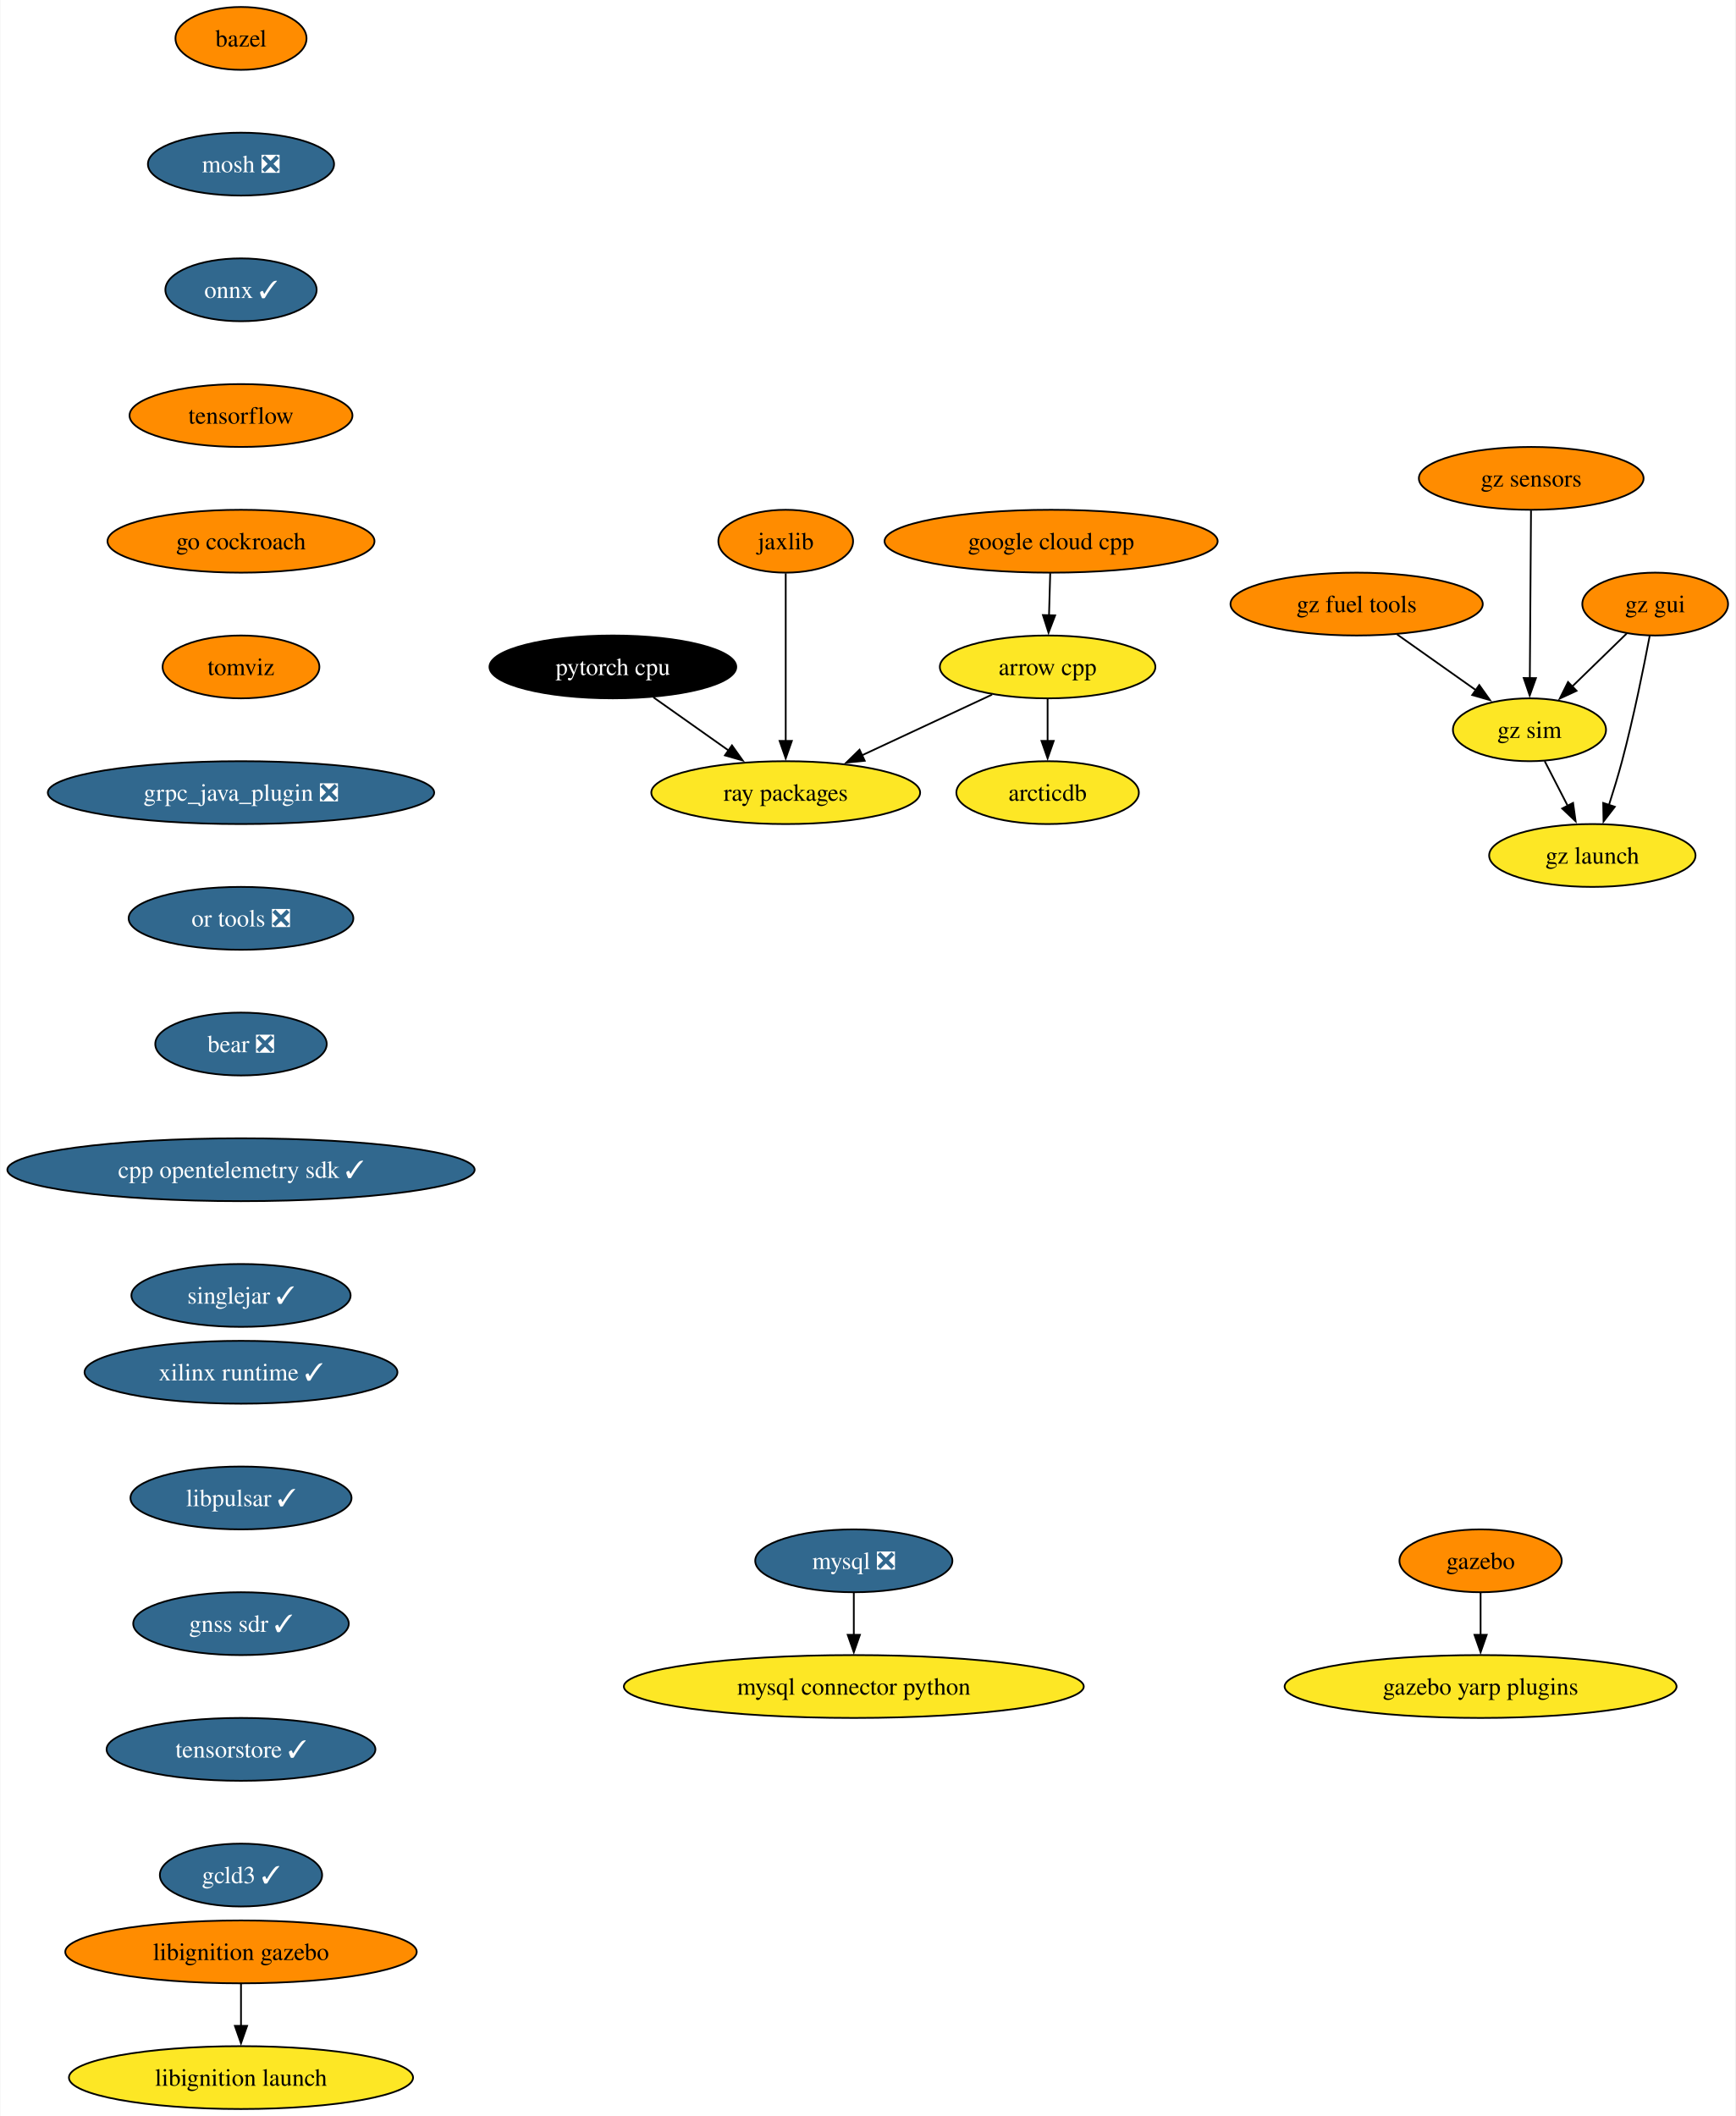
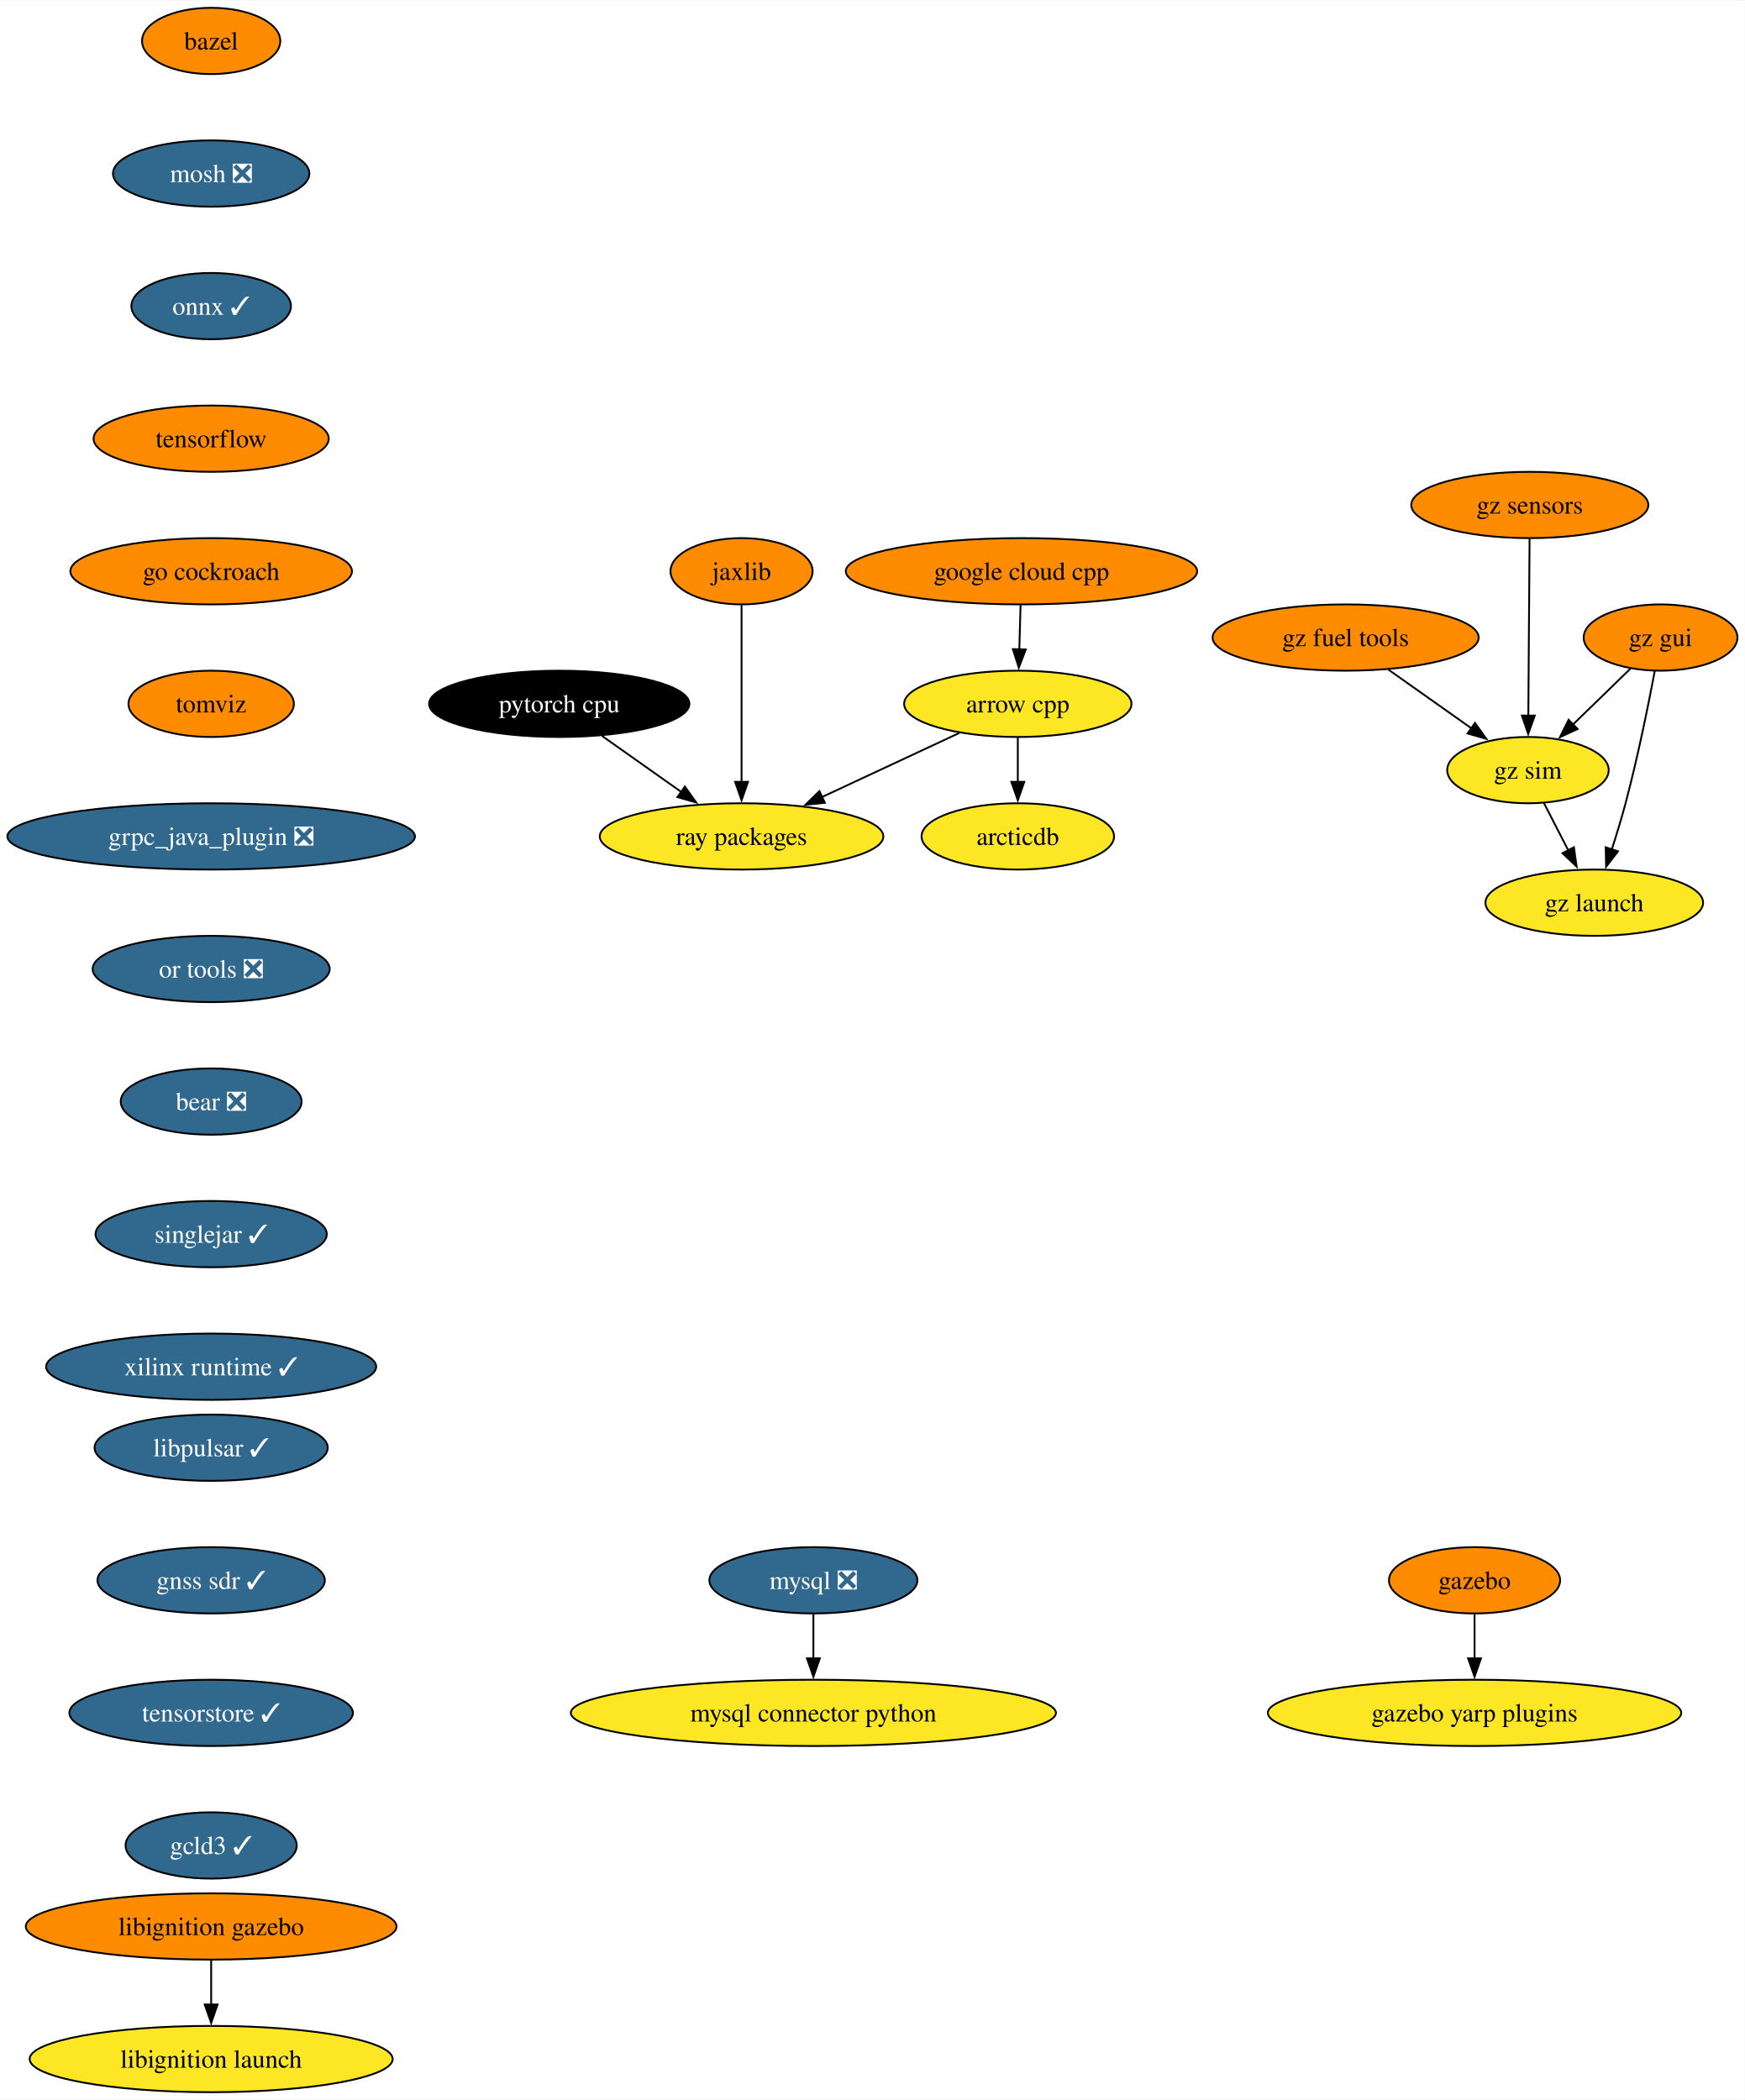
- <svg xmlns="http://www.w3.org/2000/svg" xmlns:xlink="http://www.w3.org/1999/xlink" width="994pt" height="1212pt" viewBox="0.00 0.00 993.55 1212.00">
-   <g id="graph0" class="graph" transform="scale(1 1) rotate(0) translate(4 1208)">
-     <polygon fill="white" stroke="none" points="-4,4 -4,-1208 989.55,-1208 989.55,4 -4,4" />
+ <svg xmlns="http://www.w3.org/2000/svg" xmlns:xlink="http://www.w3.org/1999/xlink" width="947pt" height="1140pt" viewBox="0.00 0.00 947.40 1140.00">
+   <g id="graph0" class="graph" transform="scale(1 1) rotate(0) translate(4 1136)">
+     <polygon fill="white" stroke="none" points="-4,4 -4,-1136 943.4,-1136 943.4,4 -4,4" />
    <g id="node1" class="node">
      <g id="a_node1">
        <a xlink:href="https://github.com/conda-forge/arrow-cpp-feedstock" xlink:title="arrow cpp">
-           <ellipse fill="#fde725" stroke="black" cx="595.81" cy="-826" rx="61.73" ry="18" />
-           <text text-anchor="middle" x="595.81" y="-821.33" font-family="Times,serif" font-size="14.00">arrow cpp</text>
+           <ellipse fill="#fde725" stroke="black" cx="548.66" cy="-754" rx="61.73" ry="18" />
+           <text text-anchor="middle" x="548.66" y="-749.33" font-family="Times,serif" font-size="14.00">arrow cpp</text>
        </a>
      </g>
    </g>
    <g id="node2" class="node">
      <g id="a_node2">
        <a xlink:href="https://github.com/conda-forge/ray-packages-feedstock" xlink:title="ray packages">
-           <ellipse fill="#fde725" stroke="black" cx="445.81" cy="-754" rx="76.99" ry="18" />
-           <text text-anchor="middle" x="445.81" y="-749.33" font-family="Times,serif" font-size="14.00">ray packages</text>
+           <ellipse fill="#fde725" stroke="black" cx="398.66" cy="-682" rx="76.99" ry="18" />
+           <text text-anchor="middle" x="398.66" y="-677.33" font-family="Times,serif" font-size="14.00">ray packages</text>
        </a>
      </g>
    </g>
    <g id="edge1" class="edge">
-       <path fill="none" stroke="black" d="M564,-810.15C542.27,-800.02 513.21,-786.46 489.35,-775.32" />
-       <polygon fill="black" stroke="black" points="491.05,-772.25 480.5,-771.19 488.09,-778.59 491.05,-772.25" />
+       <path fill="none" stroke="black" d="M516.85,-738.15C495.12,-728.02 466.06,-714.46 442.2,-703.32" />
+       <polygon fill="black" stroke="black" points="443.9,-700.25 433.35,-699.19 440.94,-706.59 443.9,-700.25" />
    </g>
    <g id="node3" class="node">
      <g id="a_node3">
        <a xlink:href="https://github.com/conda-forge/arcticdb-feedstock" xlink:title="arcticdb">
-           <ellipse fill="#fde725" stroke="black" cx="595.81" cy="-754" rx="52.26" ry="18" />
-           <text text-anchor="middle" x="595.81" y="-749.33" font-family="Times,serif" font-size="14.00">arcticdb</text>
+           <ellipse fill="#fde725" stroke="black" cx="548.66" cy="-682" rx="52.26" ry="18" />
+           <text text-anchor="middle" x="548.66" y="-677.33" font-family="Times,serif" font-size="14.00">arcticdb</text>
        </a>
      </g>
    </g>
    <g id="edge2" class="edge">
-       <path fill="none" stroke="black" d="M595.81,-807.7C595.81,-800.41 595.81,-791.73 595.81,-783.54" />
-       <polygon fill="black" stroke="black" points="599.31,-783.62 595.81,-773.62 592.31,-783.62 599.31,-783.62" />
+       <path fill="none" stroke="black" d="M548.66,-735.7C548.66,-728.41 548.66,-719.73 548.66,-711.54" />
+       <polygon fill="black" stroke="black" points="552.16,-711.62 548.66,-701.62 545.16,-711.62 552.16,-711.62" />
    </g>
    <g id="node4" class="node">
      <g id="a_node4">
        <a xlink:href="https://github.com/conda-forge/bazel-feedstock" xlink:title="bazel">
-           <ellipse fill="#ff8c00" stroke="black" cx="133.81" cy="-1186" rx="37.53" ry="18" />
-           <text text-anchor="middle" x="133.81" y="-1181.33" font-family="Times,serif" font-size="14.00">bazel</text>
+           <ellipse fill="#ff8c00" stroke="black" cx="110.66" cy="-1114" rx="37.53" ry="18" />
+           <text text-anchor="middle" x="110.66" y="-1109.33" font-family="Times,serif" font-size="14.00">bazel</text>
        </a>
      </g>
    </g>
    <g id="node5" class="node">
      <g id="a_node5">
        <a xlink:href="https://github.com/conda-forge/mosh-feedstock/pull/37" xlink:title="mosh ❎">
-           <ellipse fill="#31688e" stroke="black" cx="133.81" cy="-1114" rx="53.31" ry="18" />
-           <text text-anchor="middle" x="133.81" y="-1109.33" font-family="Times,serif" font-size="14.00" fill="white">mosh ❎</text>
+           <ellipse fill="#31688e" stroke="black" cx="110.66" cy="-1042" rx="53.31" ry="18" />
+           <text text-anchor="middle" x="110.66" y="-1037.33" font-family="Times,serif" font-size="14.00" fill="white">mosh ❎</text>
        </a>
      </g>
    </g>
    <g id="node6" class="node">
      <g id="a_node6">
        <a xlink:href="https://github.com/conda-forge/onnx-feedstock/pull/107" xlink:title="onnx ✓">
-           <ellipse fill="#31688e" stroke="black" cx="133.81" cy="-1042" rx="43.32" ry="18" />
-           <text text-anchor="middle" x="133.81" y="-1037.33" font-family="Times,serif" font-size="14.00" fill="white">onnx ✓</text>
+           <ellipse fill="#31688e" stroke="black" cx="110.66" cy="-970" rx="43.32" ry="18" />
+           <text text-anchor="middle" x="110.66" y="-965.33" font-family="Times,serif" font-size="14.00" fill="white">onnx ✓</text>
        </a>
      </g>
    </g>
    <g id="node9" class="node">
      <g id="a_node9">
        <a xlink:href="https://github.com/conda-forge/tensorflow-feedstock" xlink:title="tensorflow">
-           <ellipse fill="#ff8c00" stroke="black" cx="133.81" cy="-970" rx="63.84" ry="18" />
-           <text text-anchor="middle" x="133.81" y="-965.33" font-family="Times,serif" font-size="14.00">tensorflow</text>
+           <ellipse fill="#ff8c00" stroke="black" cx="110.66" cy="-898" rx="63.84" ry="18" />
+           <text text-anchor="middle" x="110.66" y="-893.33" font-family="Times,serif" font-size="14.00">tensorflow</text>
        </a>
      </g>
    </g>
    <g id="node7" class="node">
      <g id="a_node7">
        <a xlink:href="https://github.com/conda-forge/mysql-feedstock/pull/92" xlink:title="mysql ❎">
-           <ellipse fill="#31688e" stroke="black" cx="484.81" cy="-314" rx="56.47" ry="18" />
-           <text text-anchor="middle" x="484.81" y="-309.32" font-family="Times,serif" font-size="14.00" fill="white">mysql ❎</text>
+           <ellipse fill="#31688e" stroke="black" cx="437.66" cy="-278" rx="56.47" ry="18" />
+           <text text-anchor="middle" x="437.66" y="-273.32" font-family="Times,serif" font-size="14.00" fill="white">mysql ❎</text>
        </a>
      </g>
    </g>
    <g id="node8" class="node">
      <g id="a_node8">
        <a xlink:href="https://github.com/conda-forge/mysql-connector-python-feedstock" xlink:title="mysql connector python">
-           <ellipse fill="#fde725" stroke="black" cx="484.81" cy="-242" rx="131.7" ry="18" />
-           <text text-anchor="middle" x="484.81" y="-237.32" font-family="Times,serif" font-size="14.00">mysql connector python</text>
+           <ellipse fill="#fde725" stroke="black" cx="437.66" cy="-206" rx="131.7" ry="18" />
+           <text text-anchor="middle" x="437.66" y="-201.32" font-family="Times,serif" font-size="14.00">mysql connector python</text>
        </a>
      </g>
    </g>
    <g id="edge5" class="edge">
-       <path fill="none" stroke="black" d="M484.81,-295.7C484.81,-288.41 484.81,-279.73 484.81,-271.54" />
-       <polygon fill="black" stroke="black" points="488.31,-271.62 484.81,-261.62 481.31,-271.62 488.31,-271.62" />
+       <path fill="none" stroke="black" d="M437.66,-259.7C437.66,-252.41 437.66,-243.73 437.66,-235.54" />
+       <polygon fill="black" stroke="black" points="441.16,-235.62 437.66,-225.62 434.16,-235.62 441.16,-235.62" />
    </g>
    <g id="node10" class="node">
      <g id="a_node10">
        <a xlink:href="https://github.com/conda-forge/go-cockroach-feedstock" xlink:title="go cockroach">
-           <ellipse fill="#ff8c00" stroke="black" cx="133.81" cy="-898" rx="76.46" ry="18" />
-           <text text-anchor="middle" x="133.81" y="-893.33" font-family="Times,serif" font-size="14.00">go cockroach</text>
+           <ellipse fill="#ff8c00" stroke="black" cx="110.66" cy="-826" rx="76.46" ry="18" />
+           <text text-anchor="middle" x="110.66" y="-821.33" font-family="Times,serif" font-size="14.00">go cockroach</text>
        </a>
      </g>
    </g>
    <g id="node16" class="node">
      <g id="a_node16">
        <a xlink:href="https://github.com/conda-forge/tomviz-feedstock" xlink:title="tomviz">
-           <ellipse fill="#ff8c00" stroke="black" cx="133.81" cy="-826" rx="44.9" ry="18" />
-           <text text-anchor="middle" x="133.81" y="-821.33" font-family="Times,serif" font-size="14.00">tomviz</text>
+           <ellipse fill="#ff8c00" stroke="black" cx="110.66" cy="-754" rx="44.9" ry="18" />
+           <text text-anchor="middle" x="110.66" y="-749.33" font-family="Times,serif" font-size="14.00">tomviz</text>
        </a>
      </g>
    </g>
    <g id="node11" class="node">
      <g id="a_node11">
        <a xlink:href="https://github.com/conda-forge/pytorch-cpu-feedstock" xlink:title="pytorch cpu">
-           <ellipse fill="#000000" stroke="black" cx="346.81" cy="-826" rx="70.68" ry="18" />
-           <text text-anchor="middle" x="346.81" y="-821.33" font-family="Times,serif" font-size="14.00" fill="white">pytorch cpu</text>
+           <ellipse fill="#000000" stroke="black" cx="299.66" cy="-754" rx="70.68" ry="18" />
+           <text text-anchor="middle" x="299.66" y="-749.33" font-family="Times,serif" font-size="14.00" fill="white">pytorch cpu</text>
        </a>
      </g>
    </g>
    <g id="edge8" class="edge">
-       <path fill="none" stroke="black" d="M370.02,-808.59C382.84,-799.53 398.96,-788.12 413.04,-778.17" />
-       <polygon fill="black" stroke="black" points="415.02,-781.06 421.16,-772.43 410.98,-775.34 415.02,-781.06" />
+       <path fill="none" stroke="black" d="M322.87,-736.59C335.69,-727.53 351.81,-716.12 365.89,-706.17" />
+       <polygon fill="black" stroke="black" points="367.87,-709.06 374.01,-700.43 363.83,-703.34 367.87,-709.06" />
    </g>
    <g id="node12" class="node">
      <g id="a_node12">
        <a xlink:href="https://github.com/conda-forge/jaxlib-feedstock" xlink:title="jaxlib">
-           <ellipse fill="#ff8c00" stroke="black" cx="445.81" cy="-898" rx="38.58" ry="18" />
-           <text text-anchor="middle" x="445.81" y="-893.33" font-family="Times,serif" font-size="14.00">jaxlib</text>
+           <ellipse fill="#ff8c00" stroke="black" cx="398.66" cy="-826" rx="38.58" ry="18" />
+           <text text-anchor="middle" x="398.66" y="-821.33" font-family="Times,serif" font-size="14.00">jaxlib</text>
        </a>
      </g>
    </g>
    <g id="edge9" class="edge">
-       <path fill="none" stroke="black" d="M445.81,-879.59C445.81,-855.61 445.81,-812.14 445.81,-783.42" />
-       <polygon fill="black" stroke="black" points="449.31,-783.62 445.81,-773.62 442.31,-783.62 449.31,-783.62" />
+       <path fill="none" stroke="black" d="M398.66,-807.59C398.66,-783.61 398.66,-740.14 398.66,-711.42" />
+       <polygon fill="black" stroke="black" points="402.16,-711.62 398.66,-701.62 395.16,-711.62 402.16,-711.62" />
    </g>
    <g id="node13" class="node">
      <g id="a_node13">
        <a xlink:href="https://github.com/conda-forge/gazebo-feedstock" xlink:title="gazebo">
-           <ellipse fill="#ff8c00" stroke="black" cx="843.81" cy="-314" rx="46.47" ry="18" />
-           <text text-anchor="middle" x="843.81" y="-309.32" font-family="Times,serif" font-size="14.00">gazebo</text>
+           <ellipse fill="#ff8c00" stroke="black" cx="796.66" cy="-278" rx="46.47" ry="18" />
+           <text text-anchor="middle" x="796.66" y="-273.32" font-family="Times,serif" font-size="14.00">gazebo</text>
        </a>
      </g>
    </g>
    <g id="node14" class="node">
      <g id="a_node14">
        <a xlink:href="https://github.com/conda-forge/gazebo-yarp-plugins-feedstock" xlink:title="gazebo yarp plugins">
-           <ellipse fill="#fde725" stroke="black" cx="843.81" cy="-242" rx="112.24" ry="18" />
-           <text text-anchor="middle" x="843.81" y="-237.32" font-family="Times,serif" font-size="14.00">gazebo yarp plugins</text>
+           <ellipse fill="#fde725" stroke="black" cx="796.66" cy="-206" rx="112.24" ry="18" />
+           <text text-anchor="middle" x="796.66" y="-201.32" font-family="Times,serif" font-size="14.00">gazebo yarp plugins</text>
        </a>
      </g>
    </g>
    <g id="edge10" class="edge">
-       <path fill="none" stroke="black" d="M843.81,-295.7C843.81,-288.41 843.81,-279.73 843.81,-271.54" />
-       <polygon fill="black" stroke="black" points="847.31,-271.62 843.81,-261.62 840.31,-271.62 847.31,-271.62" />
+       <path fill="none" stroke="black" d="M796.66,-259.7C796.66,-252.41 796.66,-243.73 796.66,-235.54" />
+       <polygon fill="black" stroke="black" points="800.16,-235.62 796.66,-225.62 793.16,-235.62 800.16,-235.62" />
    </g>
    <g id="node15" class="node">
      <g id="a_node15">
        <a xlink:href="https://github.com/conda-forge/google-cloud-cpp-feedstock" xlink:title="google cloud cpp">
-           <ellipse fill="#ff8c00" stroke="black" cx="597.81" cy="-898" rx="95.4" ry="18" />
-           <text text-anchor="middle" x="597.81" y="-893.33" font-family="Times,serif" font-size="14.00">google cloud cpp</text>
+           <ellipse fill="#ff8c00" stroke="black" cx="550.66" cy="-826" rx="95.4" ry="18" />
+           <text text-anchor="middle" x="550.66" y="-821.33" font-family="Times,serif" font-size="14.00">google cloud cpp</text>
        </a>
      </g>
    </g>
    <g id="edge11" class="edge">
-       <path fill="none" stroke="black" d="M597.31,-879.7C597.11,-872.41 596.86,-863.73 596.62,-855.54" />
-       <polygon fill="black" stroke="black" points="600.12,-855.51 596.34,-845.62 593.13,-855.71 600.12,-855.51" />
+       <path fill="none" stroke="black" d="M550.16,-807.7C549.96,-800.41 549.71,-791.73 549.47,-783.54" />
+       <polygon fill="black" stroke="black" points="552.97,-783.51 549.19,-773.62 545.98,-783.71 552.97,-783.51" />
    </g>
    <g id="node17" class="node">
      <g id="a_node17">
        <a xlink:href="https://github.com/conda-forge/grpc_java_plugin-feedstock/pull/77" xlink:title="grpc_java_plugin ❎">
-           <ellipse fill="#31688e" stroke="black" cx="133.81" cy="-754" rx="110.66" ry="18" />
-           <text text-anchor="middle" x="133.81" y="-749.33" font-family="Times,serif" font-size="14.00" fill="white">grpc_java_plugin ❎</text>
+           <ellipse fill="#31688e" stroke="black" cx="110.66" cy="-682" rx="110.66" ry="18" />
+           <text text-anchor="middle" x="110.66" y="-677.33" font-family="Times,serif" font-size="14.00" fill="white">grpc_java_plugin ❎</text>
        </a>
      </g>
    </g>
    <g id="node18" class="node">
      <g id="a_node18">
        <a xlink:href="https://github.com/conda-forge/or-tools-feedstock/pull/54" xlink:title="or tools ❎">
-           <ellipse fill="#31688e" stroke="black" cx="133.81" cy="-682" rx="64.36" ry="18" />
-           <text text-anchor="middle" x="133.81" y="-677.33" font-family="Times,serif" font-size="14.00" fill="white">or tools ❎</text>
+           <ellipse fill="#31688e" stroke="black" cx="110.66" cy="-610" rx="64.36" ry="18" />
+           <text text-anchor="middle" x="110.66" y="-605.33" font-family="Times,serif" font-size="14.00" fill="white">or tools ❎</text>
        </a>
      </g>
    </g>
    <g id="node21" class="node">
      <g id="a_node21">
        <a xlink:href="https://github.com/conda-forge/bear-feedstock/pull/43" xlink:title="bear ❎">
-           <ellipse fill="#31688e" stroke="black" cx="133.81" cy="-610" rx="49.1" ry="18" />
-           <text text-anchor="middle" x="133.81" y="-605.33" font-family="Times,serif" font-size="14.00" fill="white">bear ❎</text>
+           <ellipse fill="#31688e" stroke="black" cx="110.66" cy="-538" rx="49.1" ry="18" />
+           <text text-anchor="middle" x="110.66" y="-533.33" font-family="Times,serif" font-size="14.00" fill="white">bear ❎</text>
        </a>
      </g>
    </g>
    <g id="node19" class="node">
      <g id="a_node19">
        <a xlink:href="https://github.com/conda-forge/libignition-gazebo-feedstock" xlink:title="libignition gazebo">
-           <ellipse fill="#ff8c00" stroke="black" cx="133.81" cy="-90" rx="100.66" ry="18" />
-           <text text-anchor="middle" x="133.81" y="-85.33" font-family="Times,serif" font-size="14.00">libignition gazebo</text>
+           <ellipse fill="#ff8c00" stroke="black" cx="110.66" cy="-90" rx="100.66" ry="18" />
+           <text text-anchor="middle" x="110.66" y="-85.33" font-family="Times,serif" font-size="14.00">libignition gazebo</text>
        </a>
      </g>
    </g>
    <g id="node20" class="node">
      <g id="a_node20">
        <a xlink:href="https://github.com/conda-forge/libignition-launch-feedstock" xlink:title="libignition launch">
-           <ellipse fill="#fde725" stroke="black" cx="133.81" cy="-18" rx="98.56" ry="18" />
-           <text text-anchor="middle" x="133.81" y="-13.32" font-family="Times,serif" font-size="14.00">libignition launch</text>
+           <ellipse fill="#fde725" stroke="black" cx="110.66" cy="-18" rx="98.56" ry="18" />
+           <text text-anchor="middle" x="110.66" y="-13.32" font-family="Times,serif" font-size="14.00">libignition launch</text>
        </a>
      </g>
    </g>
    <g id="edge15" class="edge">
-       <path fill="none" stroke="black" d="M133.81,-71.7C133.81,-64.41 133.81,-55.73 133.81,-47.54" />
-       <polygon fill="black" stroke="black" points="137.31,-47.62 133.81,-37.62 130.31,-47.62 137.31,-47.62" />
+       <path fill="none" stroke="black" d="M110.66,-71.7C110.66,-64.41 110.66,-55.73 110.66,-47.54" />
+       <polygon fill="black" stroke="black" points="114.16,-47.62 110.66,-37.62 107.16,-47.62 114.16,-47.62" />
    </g>
    <g id="node22" class="node">
      <g id="a_node22">
-         <a xlink:href="https://github.com/conda-forge/cpp-opentelemetry-sdk-feedstock/pull/59" xlink:title="cpp opentelemetry sdk ✓">
-           <ellipse fill="#31688e" stroke="black" cx="133.81" cy="-538" rx="133.81" ry="18" />
-           <text text-anchor="middle" x="133.81" y="-533.33" font-family="Times,serif" font-size="14.00" fill="white">cpp opentelemetry sdk ✓</text>
+         <a xlink:href="https://github.com/conda-forge/singlejar-feedstock/pull/43" xlink:title="singlejar ✓">
+           <ellipse fill="#31688e" stroke="black" cx="110.66" cy="-466" rx="62.78" ry="18" />
+           <text text-anchor="middle" x="110.66" y="-461.32" font-family="Times,serif" font-size="14.00" fill="white">singlejar ✓</text>
        </a>
      </g>
    </g>
    <g id="node23" class="node">
      <g id="a_node23">
-         <a xlink:href="https://github.com/conda-forge/singlejar-feedstock/pull/43" xlink:title="singlejar ✓">
-           <ellipse fill="#31688e" stroke="black" cx="133.81" cy="-466" rx="62.78" ry="18" />
-           <text text-anchor="middle" x="133.81" y="-461.32" font-family="Times,serif" font-size="14.00" fill="white">singlejar ✓</text>
+         <a xlink:href="https://github.com/conda-forge/xilinx-runtime-feedstock/pull/30" xlink:title="xilinx runtime ✓">
+           <ellipse fill="#31688e" stroke="black" cx="110.66" cy="-394" rx="89.61" ry="18" />
+           <text text-anchor="middle" x="110.66" y="-389.32" font-family="Times,serif" font-size="14.00" fill="white">xilinx runtime ✓</text>
        </a>
      </g>
    </g>
    <g id="node24" class="node">
      <g id="a_node24">
-         <a xlink:href="https://github.com/conda-forge/xilinx-runtime-feedstock/pull/30" xlink:title="xilinx runtime ✓">
-           <ellipse fill="#31688e" stroke="black" cx="133.81" cy="-422" rx="89.61" ry="18" />
-           <text text-anchor="middle" x="133.81" y="-417.32" font-family="Times,serif" font-size="14.00" fill="white">xilinx runtime ✓</text>
+         <a xlink:href="https://github.com/conda-forge/gz-fuel-tools-feedstock" xlink:title="gz fuel tools">
+           <ellipse fill="#ff8c00" stroke="black" cx="726.66" cy="-790" rx="72.25" ry="18" />
+           <text text-anchor="middle" x="726.66" y="-785.33" font-family="Times,serif" font-size="14.00">gz fuel tools</text>
        </a>
      </g>
    </g>
    <g id="node25" class="node">
      <g id="a_node25">
+         <a xlink:href="https://github.com/conda-forge/gz-sim-feedstock" xlink:title="gz sim">
+           <ellipse fill="#fde725" stroke="black" cx="825.66" cy="-718" rx="43.84" ry="18" />
+           <text text-anchor="middle" x="825.66" y="-713.33" font-family="Times,serif" font-size="14.00">gz sim</text>
+         </a>
+       </g>
+     </g>
+     <g id="edge19" class="edge">
+       <path fill="none" stroke="black" d="M749.87,-772.59C763.37,-763.04 780.55,-750.9 795.14,-740.58" />
+       <polygon fill="black" stroke="black" points="796.9,-743.62 803.05,-734.99 792.86,-737.9 796.9,-743.62" />
+     </g>
+     <g id="node26" class="node">
+       <g id="a_node26">
+         <a xlink:href="https://github.com/conda-forge/gz-launch-feedstock" xlink:title="gz launch">
+           <ellipse fill="#fde725" stroke="black" cx="861.66" cy="-646" rx="59.1" ry="18" />
+           <text text-anchor="middle" x="861.66" y="-641.33" font-family="Times,serif" font-size="14.00">gz launch</text>
+         </a>
+       </g>
+     </g>
+     <g id="edge20" class="edge">
+       <path fill="none" stroke="black" d="M834.37,-700.05C838.34,-692.35 843.13,-683.03 847.59,-674.36" />
+       <polygon fill="black" stroke="black" points="850.62,-676.11 852.08,-665.62 844.4,-672.91 850.62,-676.11" />
+     </g>
+     <g id="node27" class="node">
+       <g id="a_node27">
+         <a xlink:href="https://github.com/conda-forge/gz-gui-feedstock" xlink:title="gz gui">
+           <ellipse fill="#ff8c00" stroke="black" cx="897.66" cy="-790" rx="41.74" ry="18" />
+           <text text-anchor="middle" x="897.66" y="-785.33" font-family="Times,serif" font-size="14.00">gz gui</text>
+         </a>
+       </g>
+     </g>
+     <g id="edge21" class="edge">
+       <path fill="none" stroke="black" d="M881.32,-773.12C872.11,-764.17 860.43,-752.81 850.15,-742.81" />
+       <polygon fill="black" stroke="black" points="852.63,-740.34 843.02,-735.88 847.75,-745.36 852.63,-740.34" />
+     </g>
+     <g id="edge22" class="edge">
+       <path fill="none" stroke="black" d="M894.52,-771.82C891.11,-753.8 885.25,-724.73 878.66,-700 876.46,-691.75 873.75,-682.88 871.15,-674.8" />
+       <polygon fill="black" stroke="black" points="874.54,-673.9 868.08,-665.49 867.89,-676.09 874.54,-673.9" />
+     </g>
+     <g id="node28" class="node">
+       <g id="a_node28">
+         <a xlink:href="https://github.com/conda-forge/gz-sensors-feedstock" xlink:title="gz sensors">
+           <ellipse fill="#ff8c00" stroke="black" cx="826.66" cy="-862" rx="64.36" ry="18" />
+           <text text-anchor="middle" x="826.66" y="-857.33" font-family="Times,serif" font-size="14.00">gz sensors</text>
+         </a>
+       </g>
+     </g>
+     <g id="edge23" class="edge">
+       <path fill="none" stroke="black" d="M826.54,-843.59C826.37,-819.61 826.06,-776.14 825.86,-747.42" />
+       <polygon fill="black" stroke="black" points="829.36,-747.6 825.79,-737.62 822.36,-747.65 829.36,-747.6" />
+     </g>
+     <g id="node29" class="node">
+       <g id="a_node29">
        <a xlink:href="https://github.com/conda-forge/libpulsar-feedstock/pull/13" xlink:title="libpulsar ✓">
-           <ellipse fill="#31688e" stroke="black" cx="133.81" cy="-350" rx="63.31" ry="18" />
-           <text text-anchor="middle" x="133.81" y="-345.32" font-family="Times,serif" font-size="14.00" fill="white">libpulsar ✓</text>
+           <ellipse fill="#31688e" stroke="black" cx="110.66" cy="-350" rx="63.31" ry="18" />
+           <text text-anchor="middle" x="110.66" y="-345.32" font-family="Times,serif" font-size="14.00" fill="white">libpulsar ✓</text>
+         </a>
+       </g>
+     </g>
+     <g id="node30" class="node">
+       <g id="a_node30">
+         <a xlink:href="https://github.com/conda-forge/gnss-sdr-feedstock/pull/17" xlink:title="gnss sdr ✓">
+           <ellipse fill="#31688e" stroke="black" cx="110.66" cy="-278" rx="61.73" ry="18" />
+           <text text-anchor="middle" x="110.66" y="-273.32" font-family="Times,serif" font-size="14.00" fill="white">gnss sdr ✓</text>
        </a>
      </g>
    </g>
    <g id="node31" class="node">
      <g id="a_node31">
-         <a xlink:href="https://github.com/conda-forge/gnss-sdr-feedstock/pull/17" xlink:title="gnss sdr ✓">
-           <ellipse fill="#31688e" stroke="black" cx="133.81" cy="-278" rx="61.73" ry="18" />
-           <text text-anchor="middle" x="133.81" y="-273.32" font-family="Times,serif" font-size="14.00" fill="white">gnss sdr ✓</text>
-         </a>
-       </g>
-     </g>
-     <g id="node26" class="node">
-       <g id="a_node26">
-         <a xlink:href="https://github.com/conda-forge/gz-fuel-tools-feedstock" xlink:title="gz fuel tools">
-           <ellipse fill="#ff8c00" stroke="black" cx="772.81" cy="-862" rx="72.25" ry="18" />
-           <text text-anchor="middle" x="772.81" y="-857.33" font-family="Times,serif" font-size="14.00">gz fuel tools</text>
-         </a>
-       </g>
-     </g>
-     <g id="node27" class="node">
-       <g id="a_node27">
-         <a xlink:href="https://github.com/conda-forge/gz-sim-feedstock" xlink:title="gz sim">
-           <ellipse fill="#fde725" stroke="black" cx="871.81" cy="-790" rx="43.84" ry="18" />
-           <text text-anchor="middle" x="871.81" y="-785.33" font-family="Times,serif" font-size="14.00">gz sim</text>
-         </a>
-       </g>
-     </g>
-     <g id="edge20" class="edge">
-       <path fill="none" stroke="black" d="M796.02,-844.59C809.52,-835.04 826.7,-822.9 841.29,-812.58" />
-       <polygon fill="black" stroke="black" points="843.05,-815.62 849.2,-806.99 839.01,-809.9 843.05,-815.62" />
-     </g>
-     <g id="node28" class="node">
-       <g id="a_node28">
-         <a xlink:href="https://github.com/conda-forge/gz-launch-feedstock" xlink:title="gz launch">
-           <ellipse fill="#fde725" stroke="black" cx="907.81" cy="-718" rx="59.1" ry="18" />
-           <text text-anchor="middle" x="907.81" y="-713.33" font-family="Times,serif" font-size="14.00">gz launch</text>
-         </a>
-       </g>
-     </g>
-     <g id="edge21" class="edge">
-       <path fill="none" stroke="black" d="M880.52,-772.05C884.49,-764.35 889.28,-755.03 893.74,-746.36" />
-       <polygon fill="black" stroke="black" points="896.77,-748.11 898.23,-737.62 890.55,-744.91 896.77,-748.11" />
-     </g>
-     <g id="node29" class="node">
-       <g id="a_node29">
-         <a xlink:href="https://github.com/conda-forge/gz-gui-feedstock" xlink:title="gz gui">
-           <ellipse fill="#ff8c00" stroke="black" cx="943.81" cy="-862" rx="41.74" ry="18" />
-           <text text-anchor="middle" x="943.81" y="-857.33" font-family="Times,serif" font-size="14.00">gz gui</text>
-         </a>
-       </g>
-     </g>
-     <g id="edge22" class="edge">
-       <path fill="none" stroke="black" d="M927.47,-845.12C918.26,-836.17 906.58,-824.81 896.3,-814.81" />
-       <polygon fill="black" stroke="black" points="898.78,-812.34 889.17,-807.88 893.9,-817.36 898.78,-812.34" />
-     </g>
-     <g id="edge23" class="edge">
-       <path fill="none" stroke="black" d="M940.67,-843.82C937.26,-825.8 931.4,-796.73 924.81,-772 922.61,-763.75 919.9,-754.88 917.3,-746.8" />
-       <polygon fill="black" stroke="black" points="920.69,-745.9 914.23,-737.49 914.04,-748.09 920.69,-745.9" />
-     </g>
-     <g id="node30" class="node">
-       <g id="a_node30">
-         <a xlink:href="https://github.com/conda-forge/gz-sensors-feedstock" xlink:title="gz sensors">
-           <ellipse fill="#ff8c00" stroke="black" cx="872.81" cy="-934" rx="64.36" ry="18" />
-           <text text-anchor="middle" x="872.81" y="-929.33" font-family="Times,serif" font-size="14.00">gz sensors</text>
-         </a>
-       </g>
-     </g>
-     <g id="edge24" class="edge">
-       <path fill="none" stroke="black" d="M872.69,-915.59C872.52,-891.61 872.21,-848.14 872.01,-819.42" />
-       <polygon fill="black" stroke="black" points="875.51,-819.6 871.94,-809.62 868.51,-819.65 875.51,-819.6" />
+         <a xlink:href="https://github.com/conda-forge/tensorstore-feedstock/pull/17" xlink:title="tensorstore ✓">
+           <ellipse fill="#31688e" stroke="black" cx="110.66" cy="-206" rx="76.99" ry="18" />
+           <text text-anchor="middle" x="110.66" y="-201.33" font-family="Times,serif" font-size="14.00" fill="white">tensorstore ✓</text>
+         </a>
+       </g>
    </g>
    <g id="node32" class="node">
      <g id="a_node32">
-         <a xlink:href="https://github.com/conda-forge/tensorstore-feedstock/pull/17" xlink:title="tensorstore ✓">
-           <ellipse fill="#31688e" stroke="black" cx="133.81" cy="-206" rx="76.99" ry="18" />
-           <text text-anchor="middle" x="133.81" y="-201.33" font-family="Times,serif" font-size="14.00" fill="white">tensorstore ✓</text>
-         </a>
-       </g>
-     </g>
-     <g id="node33" class="node">
-       <g id="a_node33">
        <a xlink:href="https://github.com/conda-forge/gcld3-feedstock/pull/4" xlink:title="gcld3 ✓">
-           <ellipse fill="#31688e" stroke="black" cx="133.81" cy="-134" rx="46.47" ry="18" />
-           <text text-anchor="middle" x="133.81" y="-129.32" font-family="Times,serif" font-size="14.00" fill="white">gcld3 ✓</text>
+           <ellipse fill="#31688e" stroke="black" cx="110.66" cy="-134" rx="46.47" ry="18" />
+           <text text-anchor="middle" x="110.66" y="-129.32" font-family="Times,serif" font-size="14.00" fill="white">gcld3 ✓</text>
        </a>
      </g>
    </g>
  </g>
</svg>
